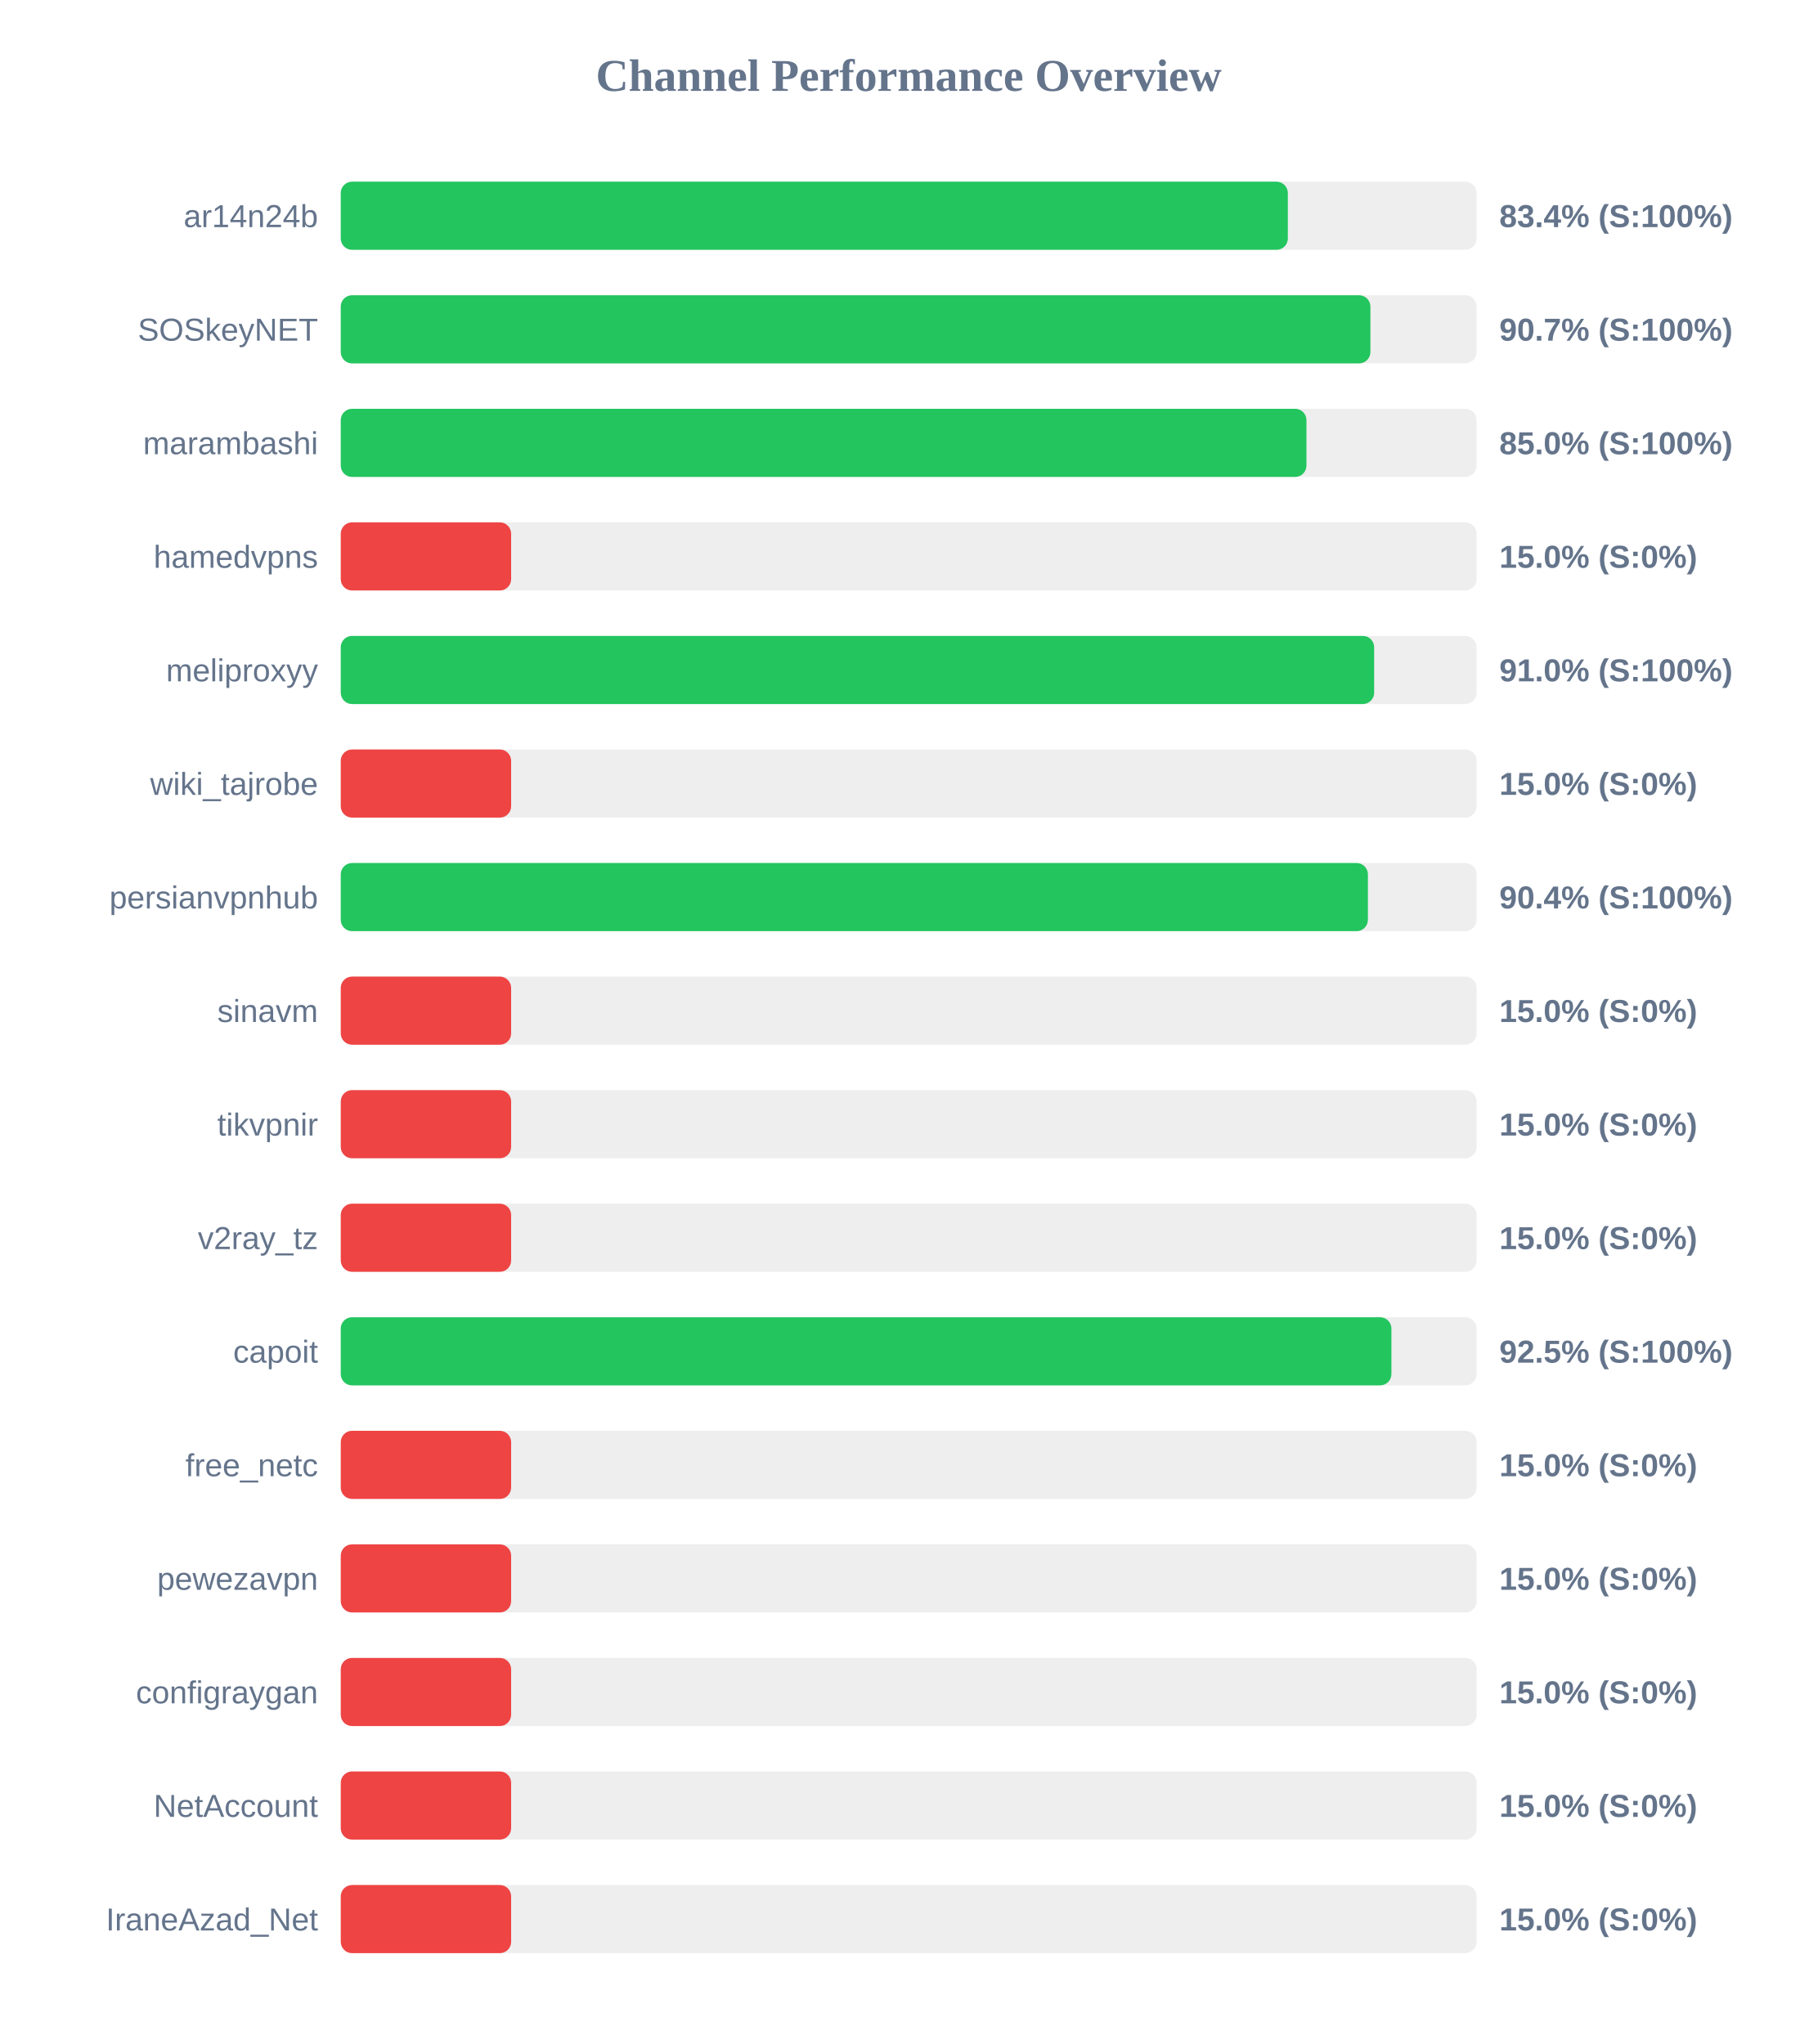
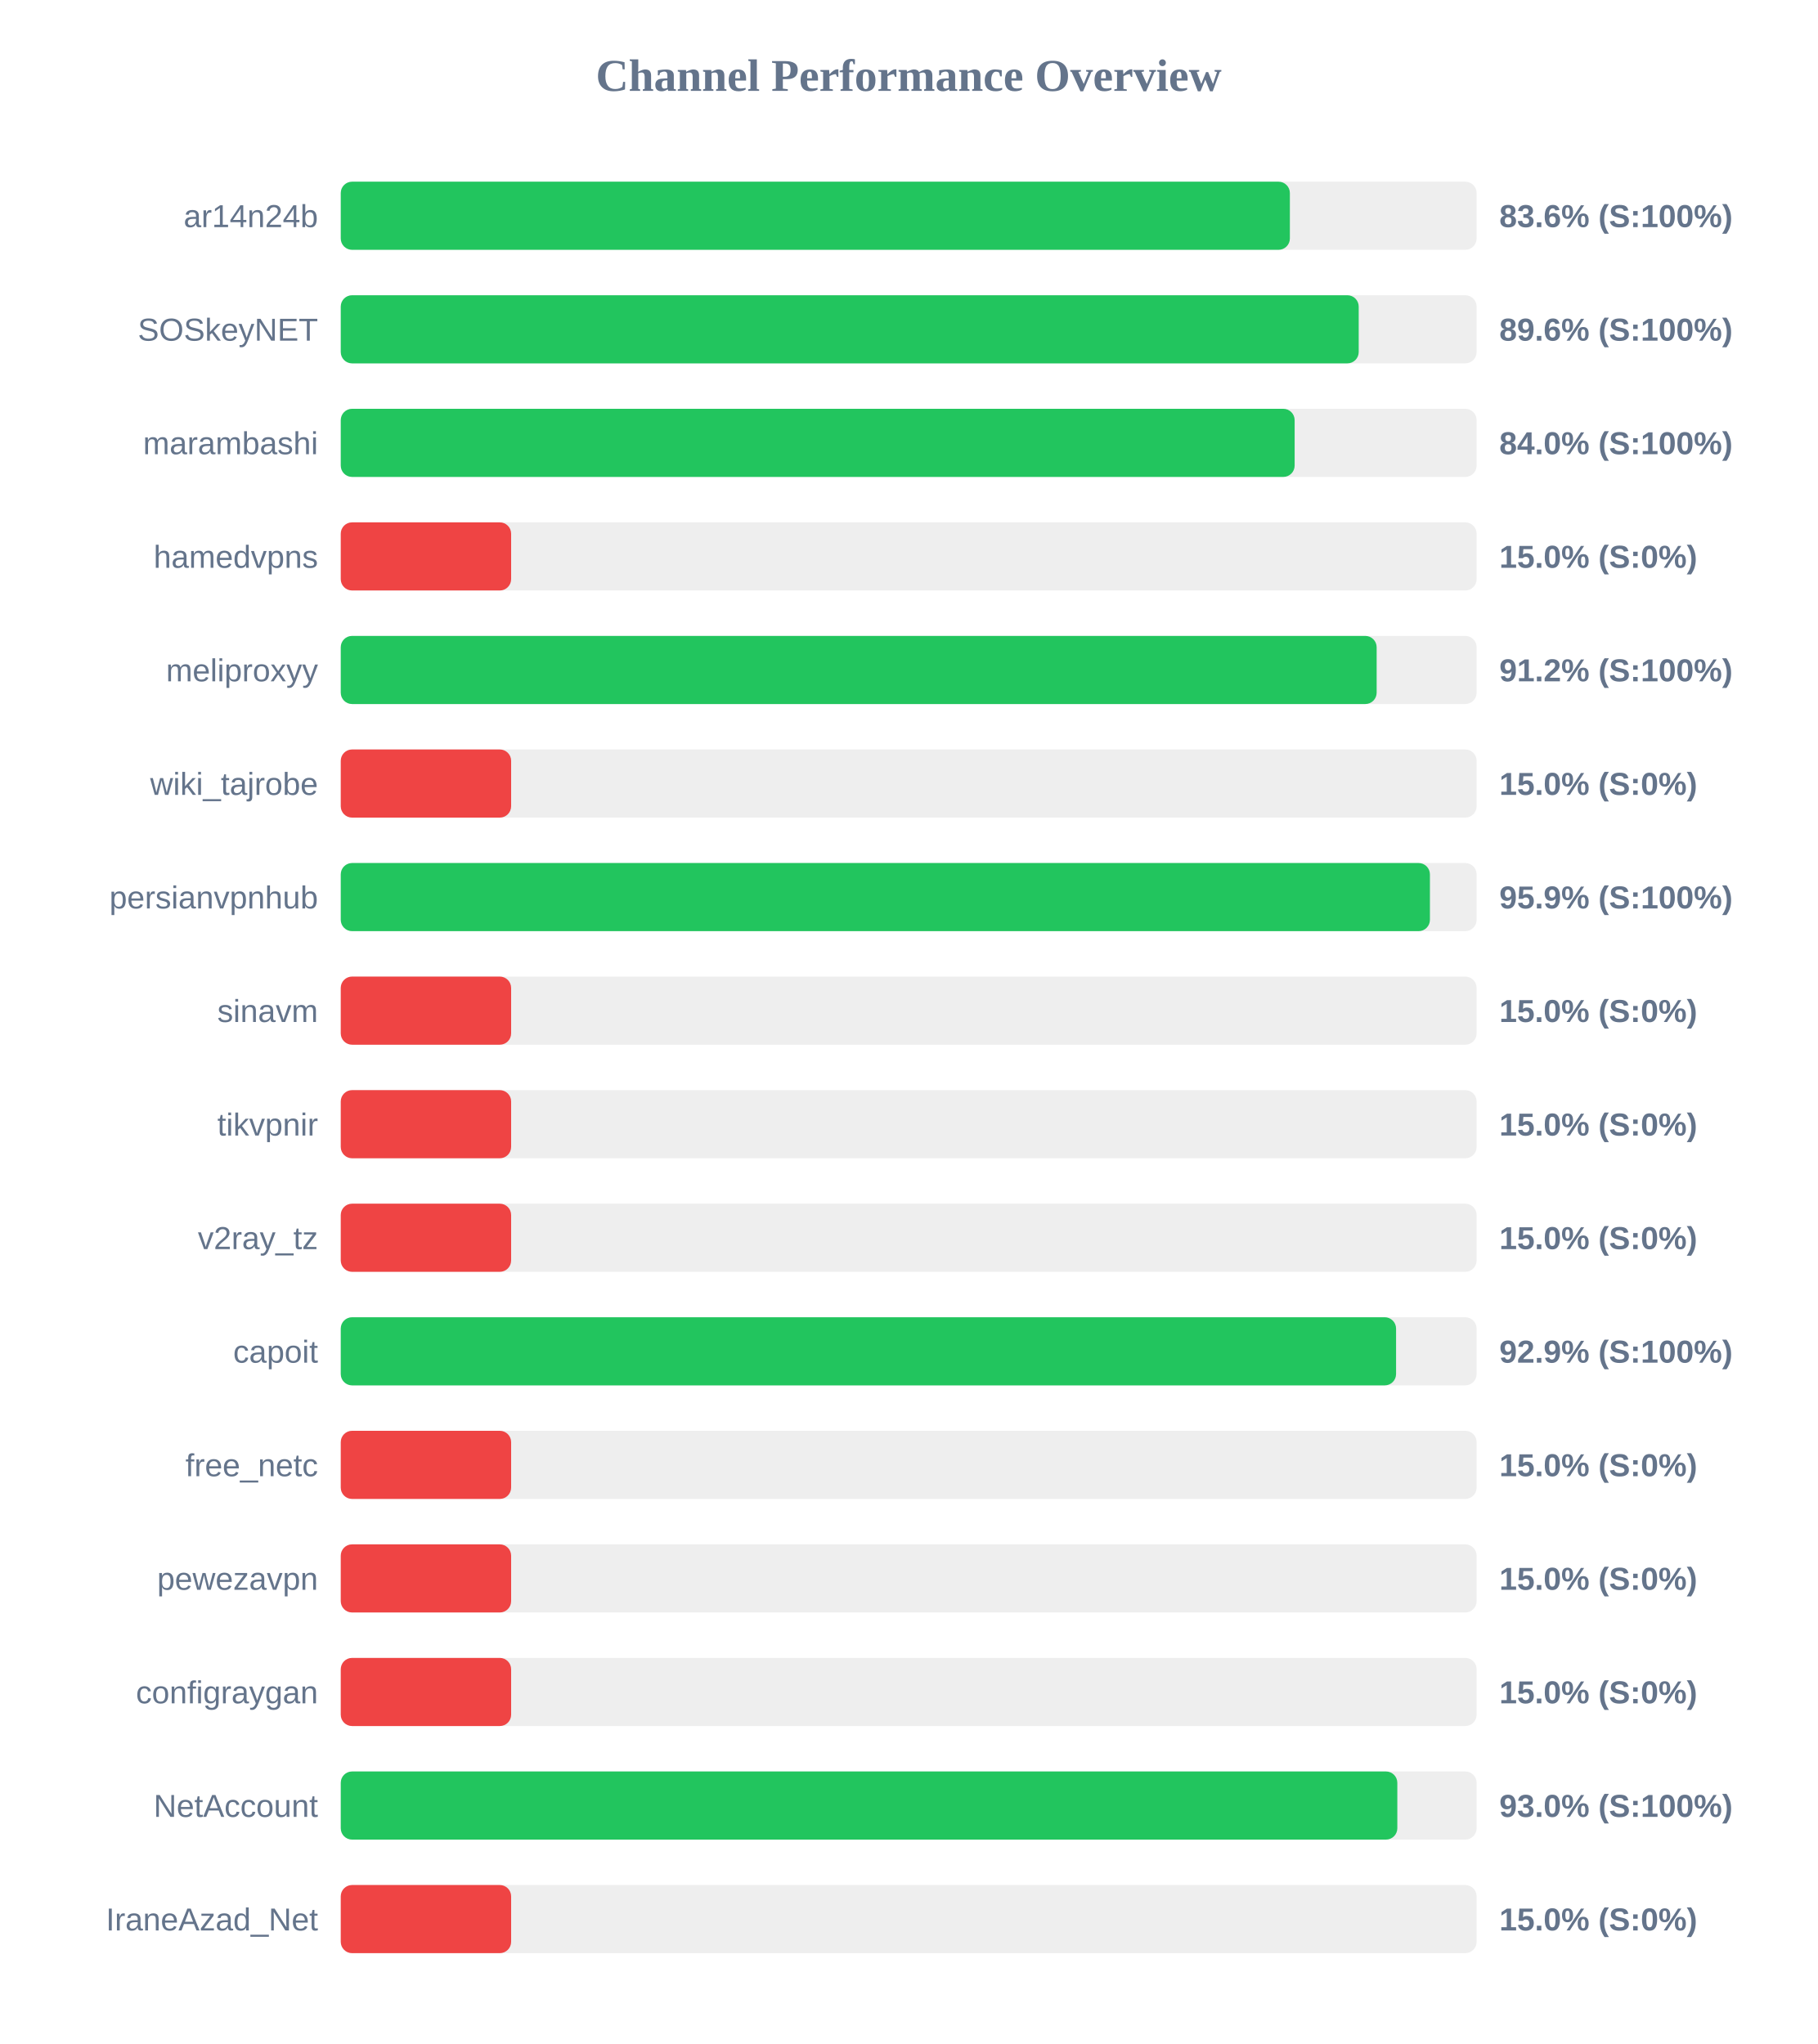
<svg xmlns="http://www.w3.org/2000/svg" width="800" height="900" version="1.1">
  <style>
        .row { font: 14px Arial; fill: #64748b; }
        .score { font: bold 14px Arial; fill: #64748b; }
    </style>
  <text x="400" y="40" text-anchor="middle" font-size="20px" font-weight="bold" fill="#64748b">Channel Performance Overview</text>
  <rect x="150" y="80" width="500" height="30" fill="#eee" rx="5" />
-   <rect x="150" y="80" width="416.9" height="30" fill="#22c55e" rx="5" />
+   <rect x="150" y="80" width="417.8" height="30" fill="#22c55e" rx="5" />
  <text x="140" y="100" text-anchor="end" class="row">ar14n24b</text>
-   <text x="660" y="100" text-anchor="start" class="score">83.4% (S:100%)</text>
+   <text x="660" y="100" text-anchor="start" class="score">83.6% (S:100%)</text>
  <rect x="150" y="130" width="500" height="30" fill="#eee" rx="5" />
-   <rect x="150" y="130" width="453.25" height="30" fill="#22c55e" rx="5" />
+   <rect x="150" y="130" width="448.1" height="30" fill="#22c55e" rx="5" />
  <text x="140" y="150" text-anchor="end" class="row">SOSkeyNET</text>
-   <text x="660" y="150" text-anchor="start" class="score">90.7% (S:100%)</text>
+   <text x="660" y="150" text-anchor="start" class="score">89.6% (S:100%)</text>
  <rect x="150" y="180" width="500" height="30" fill="#eee" rx="5" />
-   <rect x="150" y="180" width="425.1" height="30" fill="#22c55e" rx="5" />
+   <rect x="150" y="180" width="419.9" height="30" fill="#22c55e" rx="5" />
  <text x="140" y="200" text-anchor="end" class="row">marambashi</text>
-   <text x="660" y="200" text-anchor="start" class="score">85.0% (S:100%)</text>
+   <text x="660" y="200" text-anchor="start" class="score">84.0% (S:100%)</text>
  <rect x="150" y="230" width="500" height="30" fill="#eee" rx="5" />
  <rect x="150" y="230" width="75.0" height="30" fill="#ef4444" rx="5" />
  <text x="140" y="250" text-anchor="end" class="row">hamedvpns</text>
  <text x="660" y="250" text-anchor="start" class="score">15.0% (S:0%)</text>
  <rect x="150" y="280" width="500" height="30" fill="#eee" rx="5" />
-   <rect x="150" y="280" width="454.9" height="30" fill="#22c55e" rx="5" />
+   <rect x="150" y="280" width="456.0" height="30" fill="#22c55e" rx="5" />
  <text x="140" y="300" text-anchor="end" class="row">meliproxyy</text>
-   <text x="660" y="300" text-anchor="start" class="score">91.0% (S:100%)</text>
+   <text x="660" y="300" text-anchor="start" class="score">91.2% (S:100%)</text>
  <rect x="150" y="330" width="500" height="30" fill="#eee" rx="5" />
  <rect x="150" y="330" width="75.0" height="30" fill="#ef4444" rx="5" />
  <text x="140" y="350" text-anchor="end" class="row">wiki_tajrobe</text>
  <text x="660" y="350" text-anchor="start" class="score">15.0% (S:0%)</text>
  <rect x="150" y="380" width="500" height="30" fill="#eee" rx="5" />
-   <rect x="150" y="380" width="452.15" height="30" fill="#22c55e" rx="5" />
+   <rect x="150" y="380" width="479.45" height="30" fill="#22c55e" rx="5" />
  <text x="140" y="400" text-anchor="end" class="row">persianvpnhub</text>
-   <text x="660" y="400" text-anchor="start" class="score">90.4% (S:100%)</text>
+   <text x="660" y="400" text-anchor="start" class="score">95.9% (S:100%)</text>
  <rect x="150" y="430" width="500" height="30" fill="#eee" rx="5" />
  <rect x="150" y="430" width="75.0" height="30" fill="#ef4444" rx="5" />
  <text x="140" y="450" text-anchor="end" class="row">sinavm</text>
  <text x="660" y="450" text-anchor="start" class="score">15.0% (S:0%)</text>
  <rect x="150" y="480" width="500" height="30" fill="#eee" rx="5" />
  <rect x="150" y="480" width="75.0" height="30" fill="#ef4444" rx="5" />
  <text x="140" y="500" text-anchor="end" class="row">tikvpnir</text>
  <text x="660" y="500" text-anchor="start" class="score">15.0% (S:0%)</text>
  <rect x="150" y="530" width="500" height="30" fill="#eee" rx="5" />
  <rect x="150" y="530" width="75.0" height="30" fill="#ef4444" rx="5" />
  <text x="140" y="550" text-anchor="end" class="row">v2ray_tz</text>
  <text x="660" y="550" text-anchor="start" class="score">15.0% (S:0%)</text>
  <rect x="150" y="580" width="500" height="30" fill="#eee" rx="5" />
-   <rect x="150" y="580" width="462.5" height="30" fill="#22c55e" rx="5" />
+   <rect x="150" y="580" width="464.55" height="30" fill="#22c55e" rx="5" />
  <text x="140" y="600" text-anchor="end" class="row">capoit</text>
-   <text x="660" y="600" text-anchor="start" class="score">92.5% (S:100%)</text>
+   <text x="660" y="600" text-anchor="start" class="score">92.9% (S:100%)</text>
  <rect x="150" y="630" width="500" height="30" fill="#eee" rx="5" />
  <rect x="150" y="630" width="75.0" height="30" fill="#ef4444" rx="5" />
  <text x="140" y="650" text-anchor="end" class="row">free_netc</text>
  <text x="660" y="650" text-anchor="start" class="score">15.0% (S:0%)</text>
  <rect x="150" y="680" width="500" height="30" fill="#eee" rx="5" />
  <rect x="150" y="680" width="75.0" height="30" fill="#ef4444" rx="5" />
  <text x="140" y="700" text-anchor="end" class="row">pewezavpn</text>
  <text x="660" y="700" text-anchor="start" class="score">15.0% (S:0%)</text>
  <rect x="150" y="730" width="500" height="30" fill="#eee" rx="5" />
  <rect x="150" y="730" width="75.0" height="30" fill="#ef4444" rx="5" />
  <text x="140" y="750" text-anchor="end" class="row">configraygan</text>
  <text x="660" y="750" text-anchor="start" class="score">15.0% (S:0%)</text>
  <rect x="150" y="780" width="500" height="30" fill="#eee" rx="5" />
-   <rect x="150" y="780" width="75.0" height="30" fill="#ef4444" rx="5" />
+   <rect x="150" y="780" width="465.1" height="30" fill="#22c55e" rx="5" />
  <text x="140" y="800" text-anchor="end" class="row">NetAccount</text>
-   <text x="660" y="800" text-anchor="start" class="score">15.0% (S:0%)</text>
+   <text x="660" y="800" text-anchor="start" class="score">93.0% (S:100%)</text>
  <rect x="150" y="830" width="500" height="30" fill="#eee" rx="5" />
  <rect x="150" y="830" width="75.0" height="30" fill="#ef4444" rx="5" />
  <text x="140" y="850" text-anchor="end" class="row">IraneAzad_Net</text>
  <text x="660" y="850" text-anchor="start" class="score">15.0% (S:0%)</text>
</svg>
